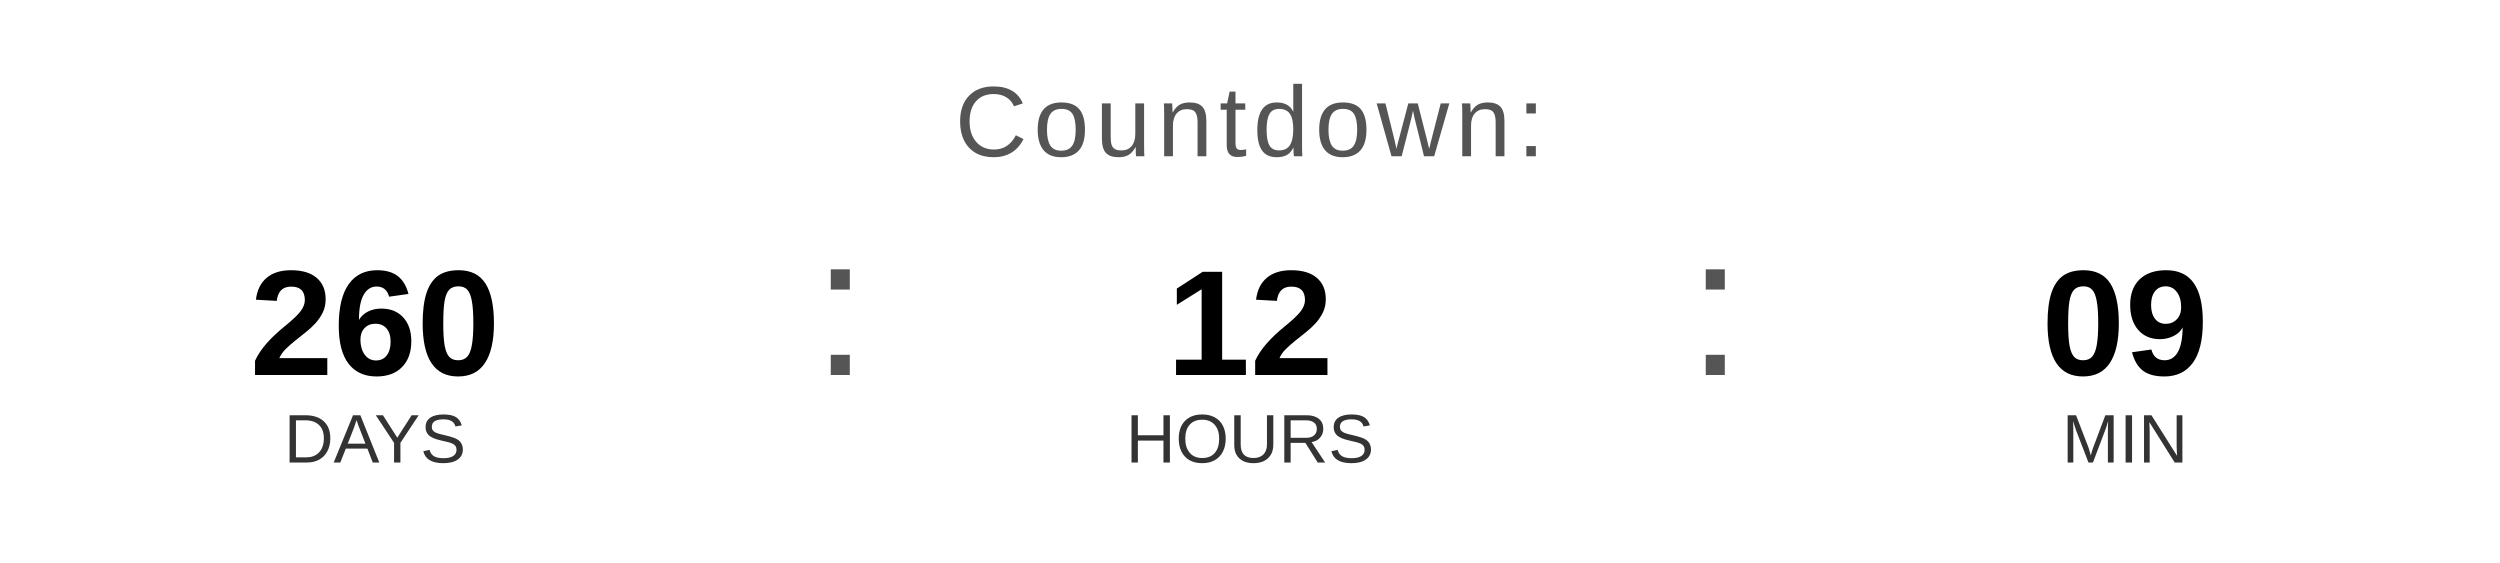
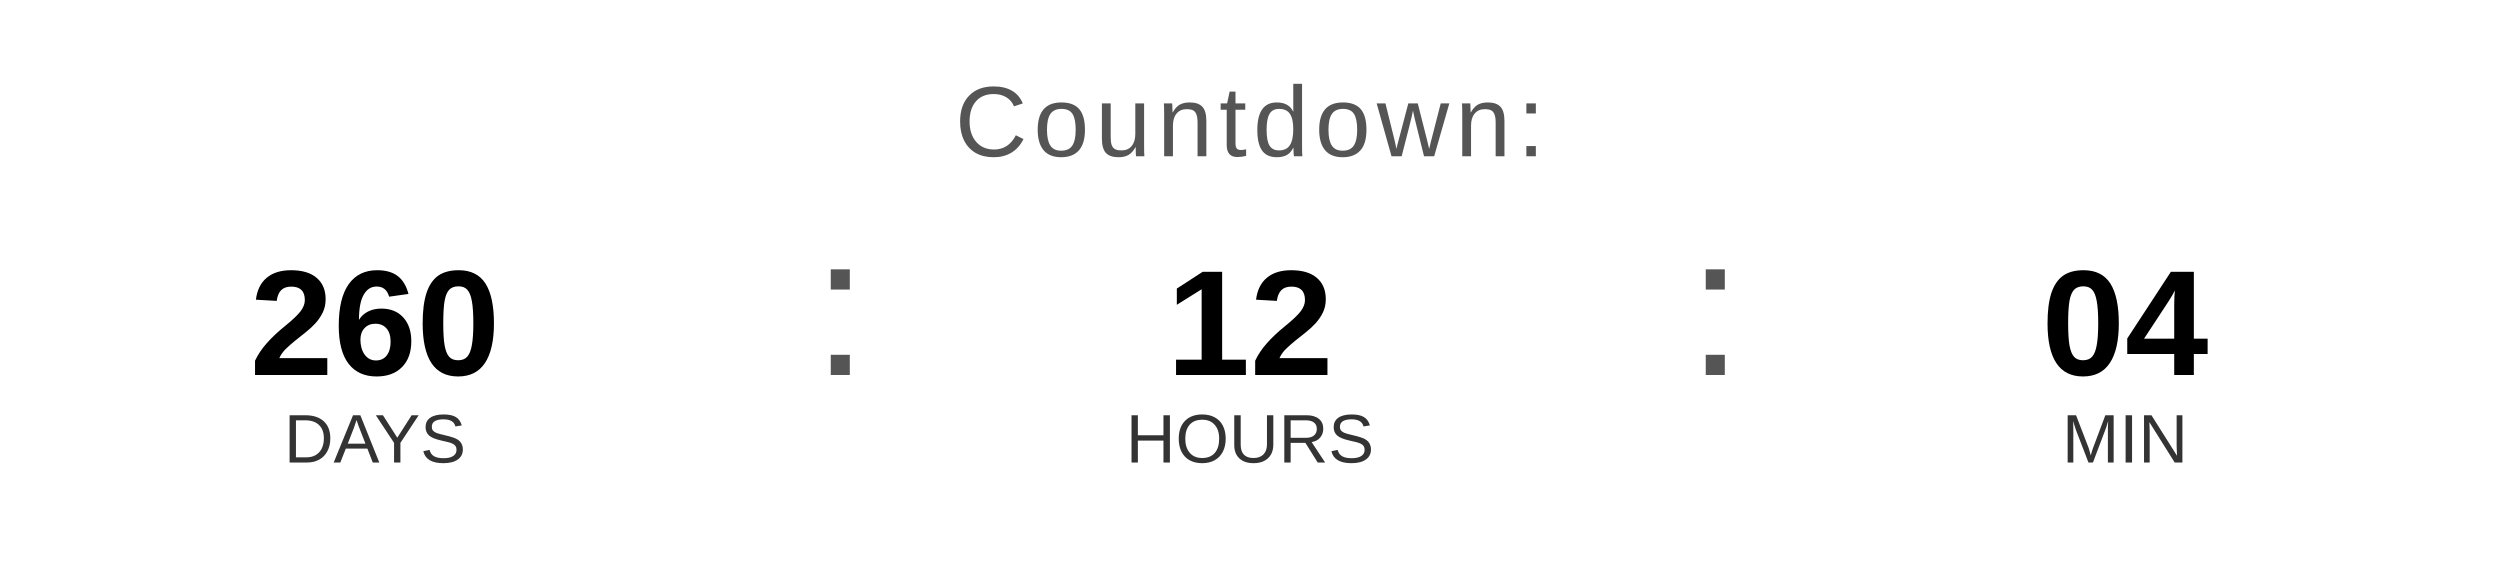
<svg xmlns="http://www.w3.org/2000/svg" width="400" height="90" viewBox="0 0 400 90">
  <text x="200" y="25" font-family="Arial, Helvetica, sans-serif" font-size="16" fill="#555555" text-anchor="middle" letter-spacing="1">
    Countdown:
  </text>
  <text x="60" y="60" font-family="Arial, Helvetica, sans-serif" font-size="24" font-weight="bold" fill="#000000" text-anchor="middle">260</text>
  <text x="60" y="74" font-family="Arial, Helvetica, sans-serif" font-size="11" fill="#333333" text-anchor="middle">DAYS</text>
  <text x="130" y="60" font-family="Arial, sans-serif" font-size="32" fill="#555555">:</text>
  <text x="200" y="60" font-family="Arial, Helvetica, sans-serif" font-size="24" font-weight="bold" fill="#000000" text-anchor="middle">12</text>
  <text x="200" y="74" font-family="Arial, Helvetica, sans-serif" font-size="11" fill="#333333" text-anchor="middle">HOURS</text>
  <text x="270" y="60" font-family="Arial, sans-serif" font-size="32" fill="#555555">:</text>
-   <text x="340" y="60" font-family="Arial, Helvetica, sans-serif" font-size="24" font-weight="bold" fill="#000000" text-anchor="middle">09</text>
+   <text x="340" y="60" font-family="Arial, Helvetica, sans-serif" font-size="24" font-weight="bold" fill="#000000" text-anchor="middle">04</text>
  <text x="340" y="74" font-family="Arial, Helvetica, sans-serif" font-size="11" fill="#333333" text-anchor="middle">MIN</text>
</svg>
